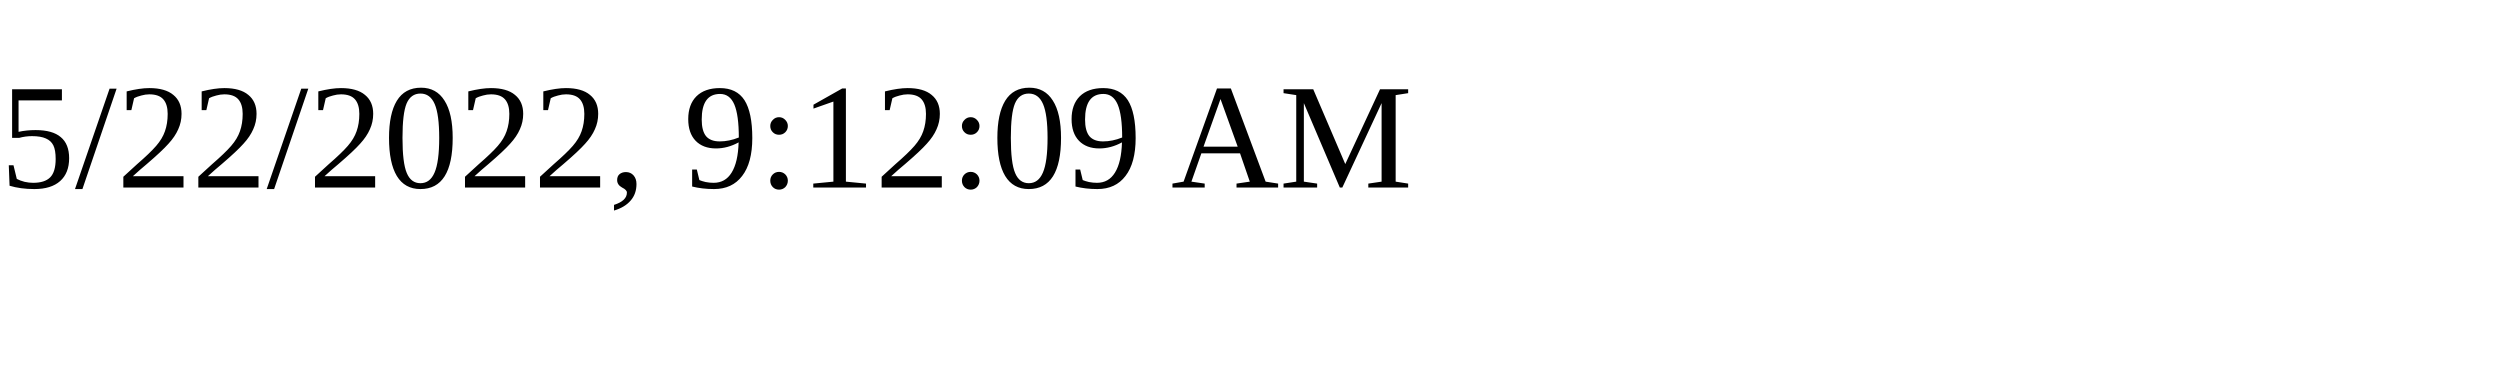
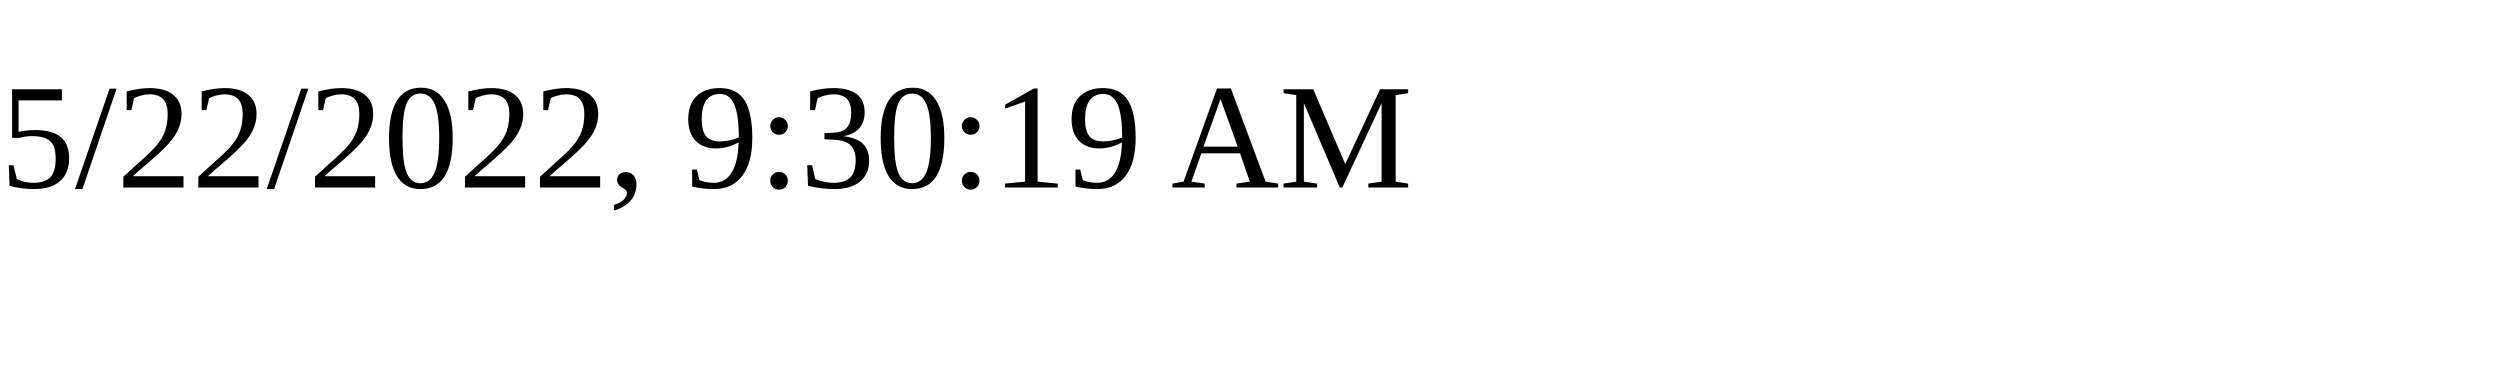
<svg xmlns="http://www.w3.org/2000/svg" height="30" width="200">
-   <text x="0" y="15">5/22/2022, 9:12:09 AM</text>
+   <text x="0" y="15">5/22/2022, 9:30:19 AM</text>
</svg>
